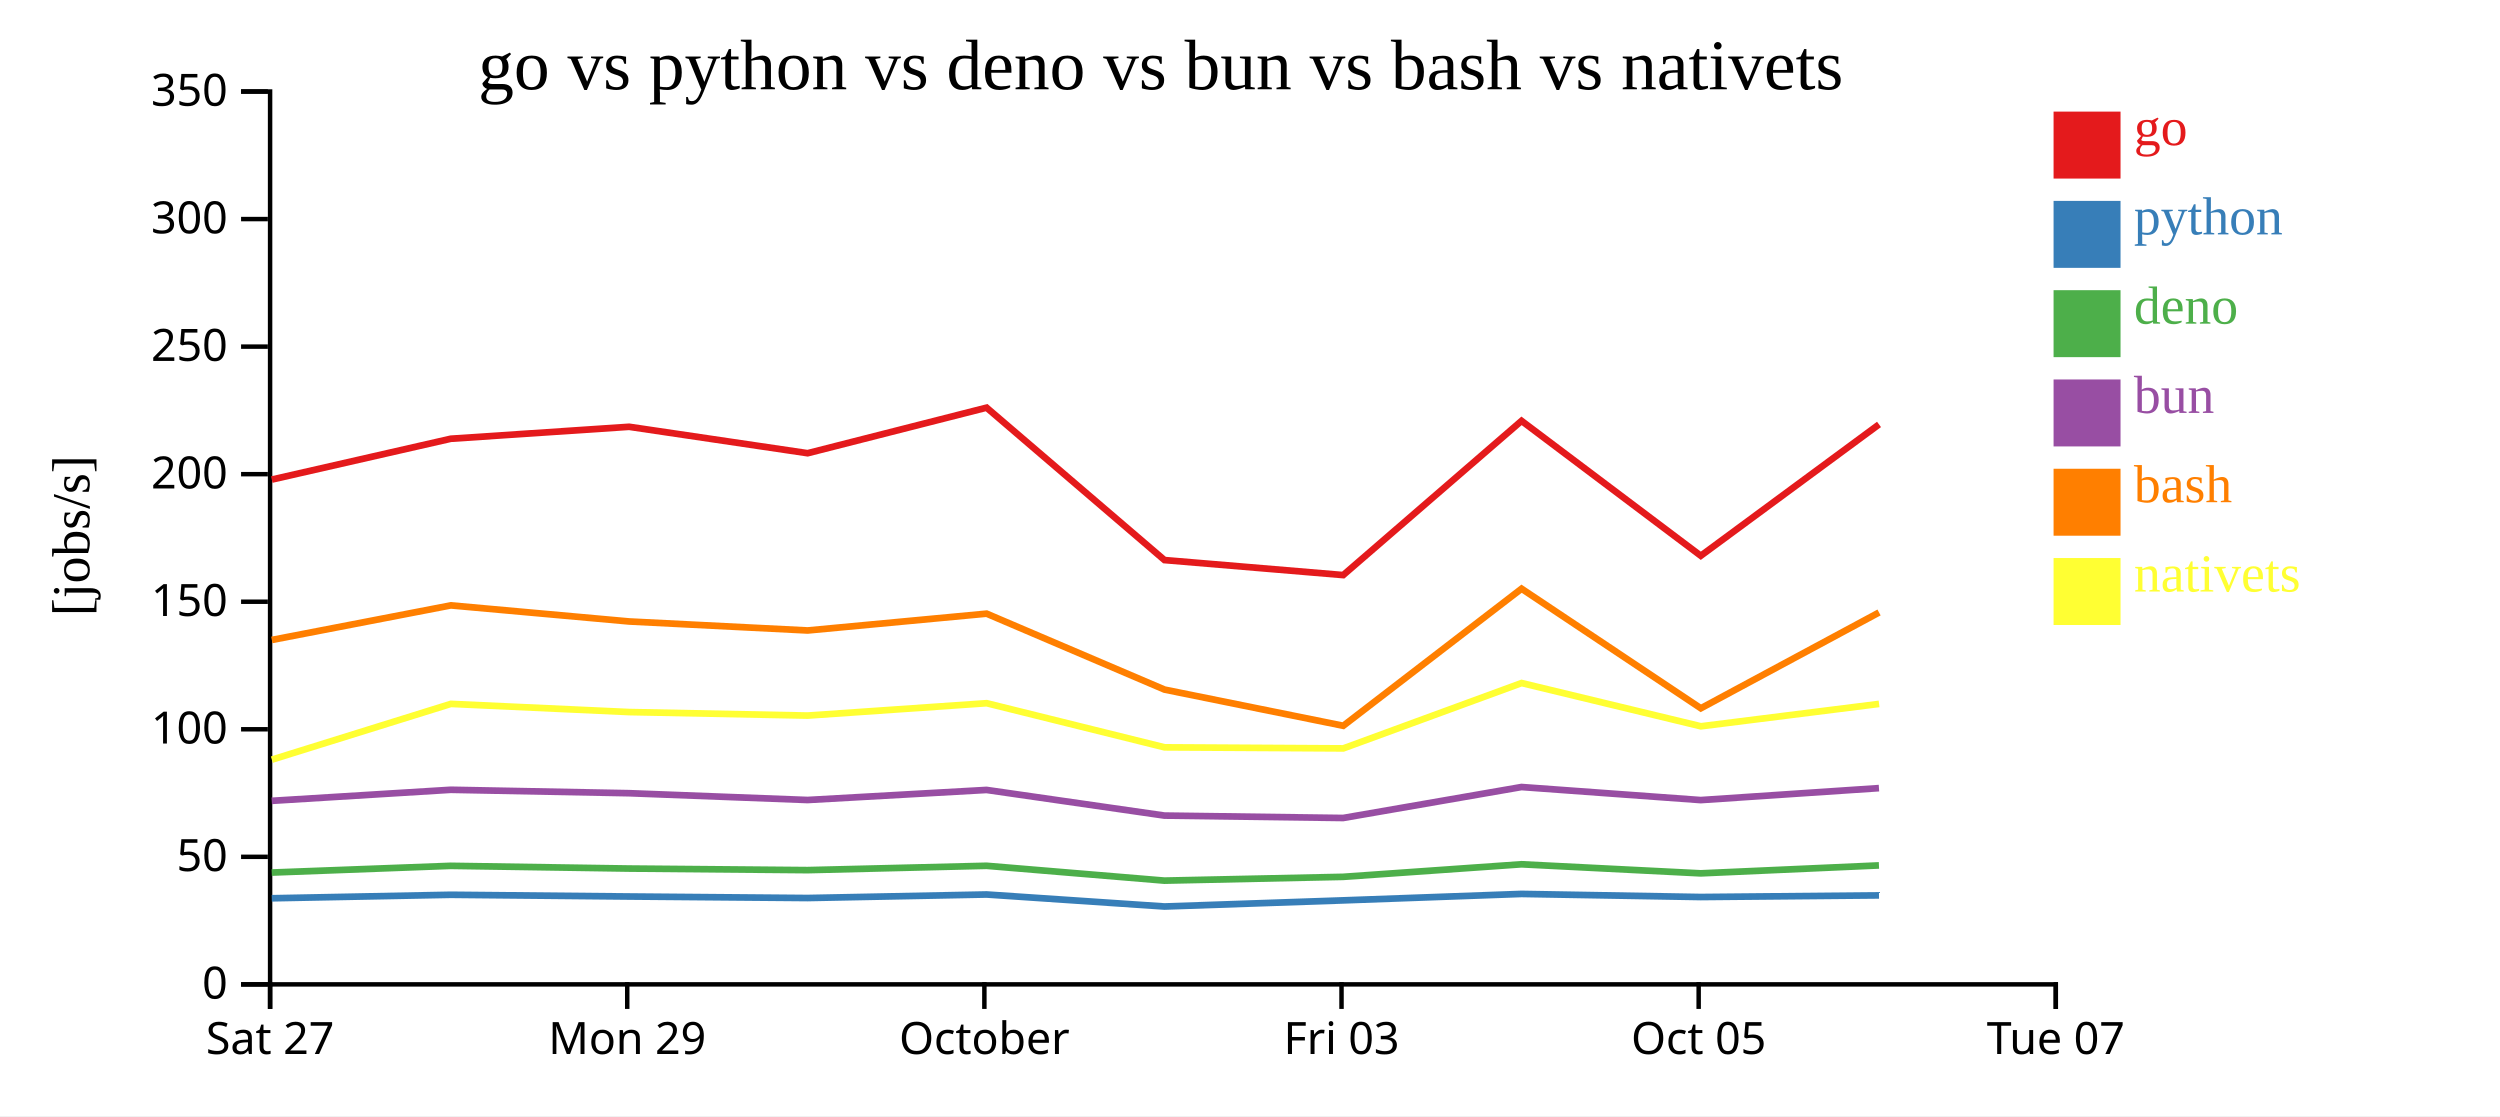
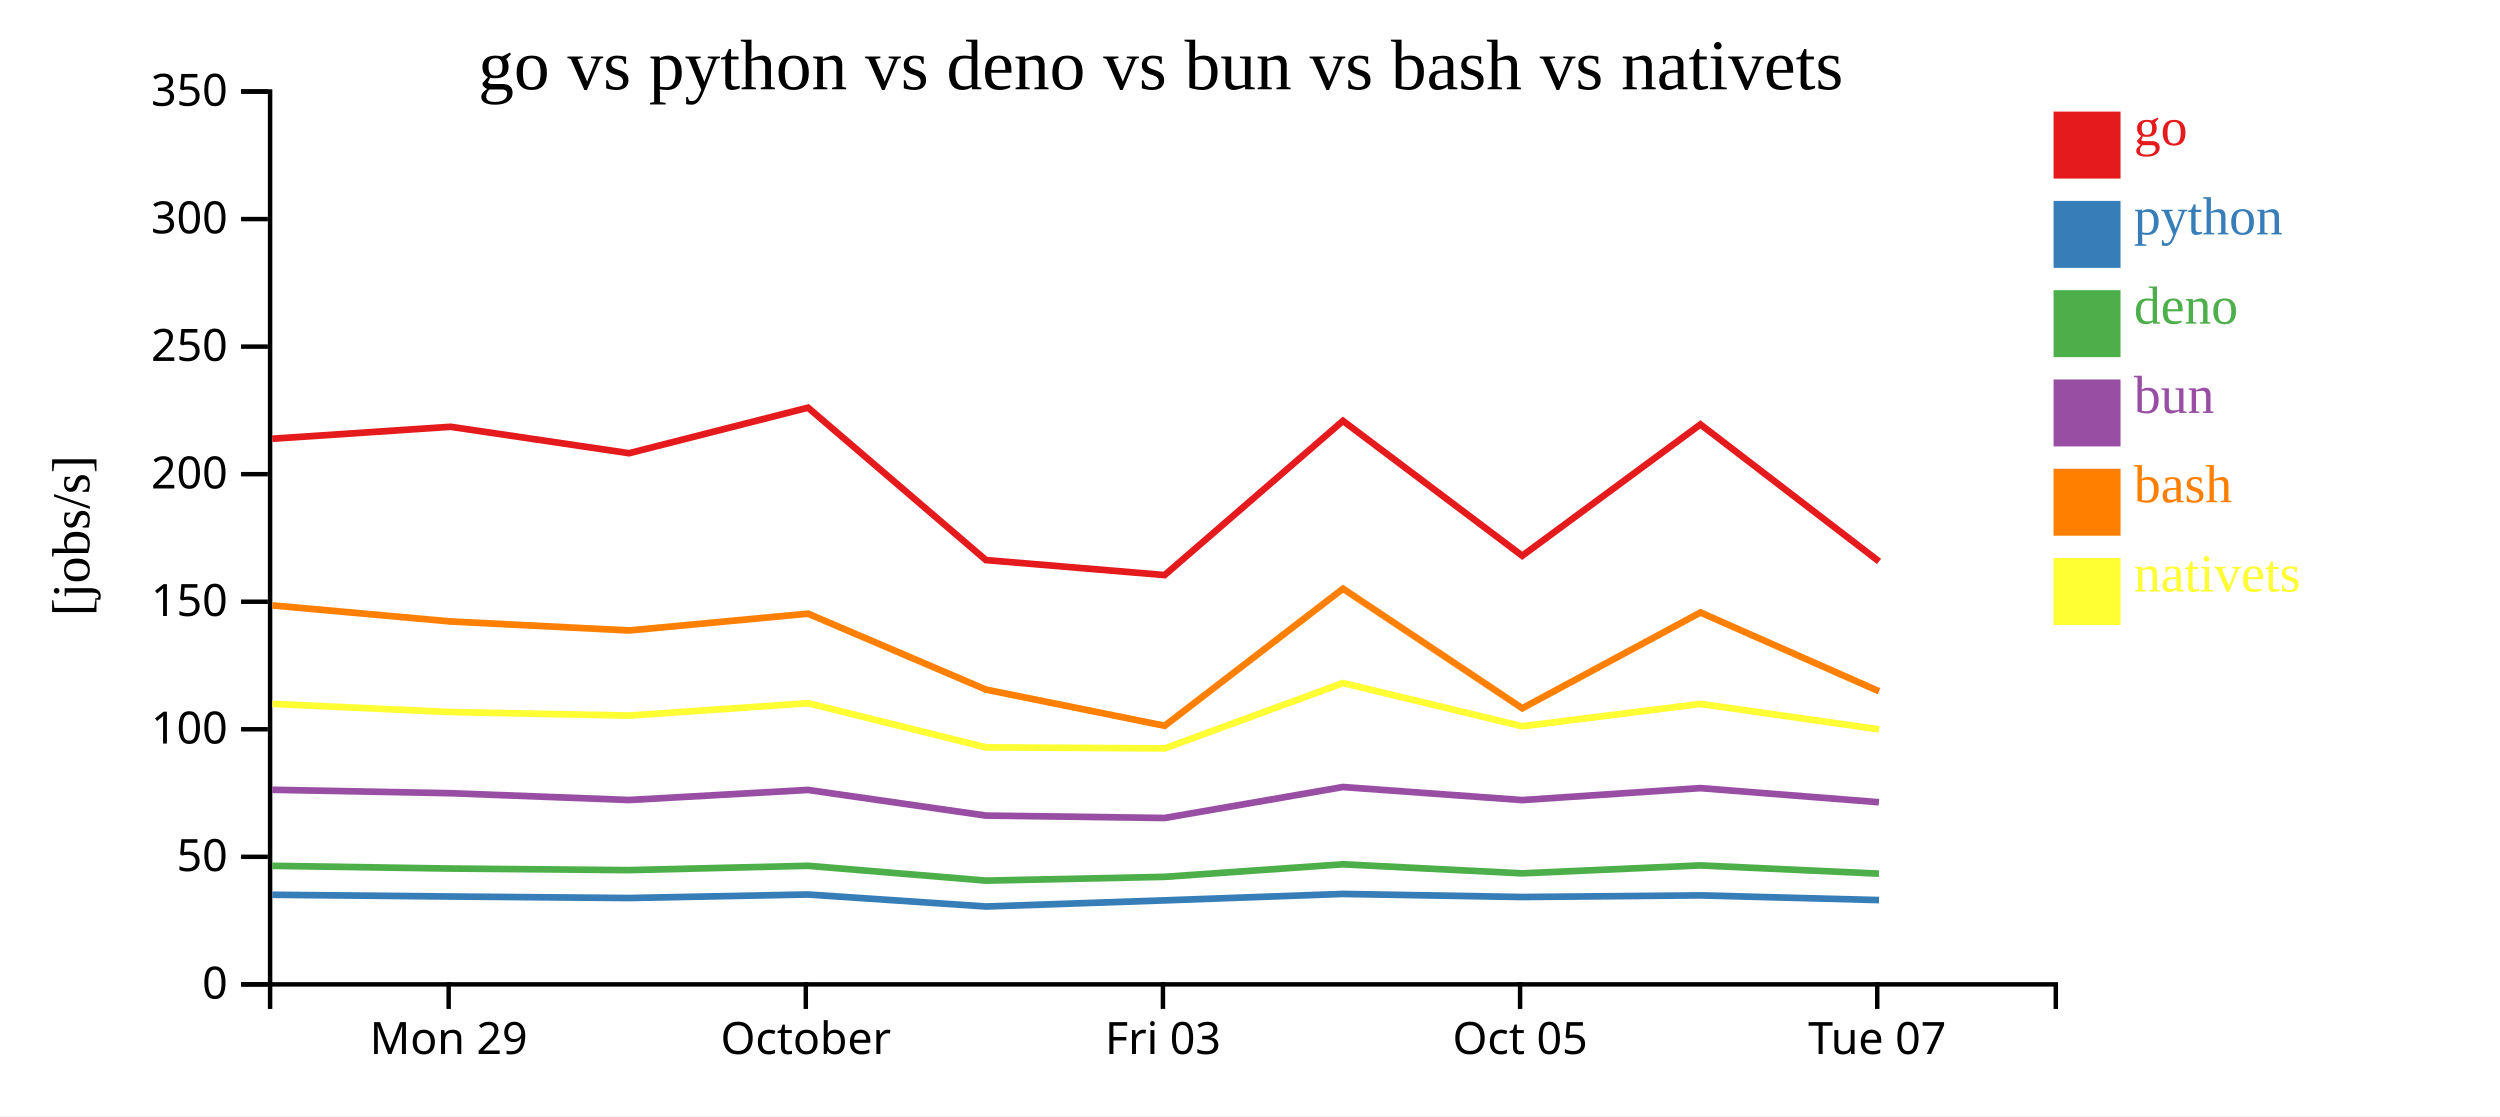
<svg xmlns="http://www.w3.org/2000/svg" width="560" height="250">
  <rect width="100%" height="100%" fill="white" />
  <g transform="translate(60,20)">
    <g transform="translate(0,200)" fill="none" font-size="10" font-family="sans-serif" text-anchor="middle">
      <path class="domain" stroke="currentColor" d="M0.5,6V0.5H400.5V6" />
-       <g class="tick" opacity="1" transform="translate(0.5,0)">
-         <line stroke="currentColor" y2="6" />
-         <text fill="currentColor" y="9" dy="0.71em">Sat 27</text>
-       </g>
-       <g class="tick" opacity="1" transform="translate(80.5,0)">
+       <g class="tick" opacity="1" transform="translate(40.5,0)">
        <line stroke="currentColor" y2="6" />
        <text fill="currentColor" y="9" dy="0.71em">Mon 29</text>
      </g>
-       <g class="tick" opacity="1" transform="translate(160.5,0)">
+       <g class="tick" opacity="1" transform="translate(120.5,0)">
        <line stroke="currentColor" y2="6" />
        <text fill="currentColor" y="9" dy="0.71em">October</text>
      </g>
-       <g class="tick" opacity="1" transform="translate(240.5,0)">
+       <g class="tick" opacity="1" transform="translate(200.5,0)">
        <line stroke="currentColor" y2="6" />
        <text fill="currentColor" y="9" dy="0.71em">Fri 03</text>
      </g>
-       <g class="tick" opacity="1" transform="translate(320.5,0)">
+       <g class="tick" opacity="1" transform="translate(280.5,0)">
        <line stroke="currentColor" y2="6" />
        <text fill="currentColor" y="9" dy="0.71em">Oct 05</text>
      </g>
-       <g class="tick" opacity="1" transform="translate(400.5,0)">
+       <g class="tick" opacity="1" transform="translate(360.5,0)">
        <line stroke="currentColor" y2="6" />
        <text fill="currentColor" y="9" dy="0.71em">Tue 07</text>
      </g>
    </g>
    <g fill="none" font-size="10" font-family="sans-serif" text-anchor="end">
      <path class="domain" stroke="currentColor" d="M-6,200.5H0.5V0.5H-6" />
      <g class="tick" opacity="1" transform="translate(0,200.5)">
        <line stroke="currentColor" x2="-6" />
        <text fill="currentColor" x="-9" dy="0.32em">0</text>
      </g>
      <g class="tick" opacity="1" transform="translate(0,171.9286)">
        <line stroke="currentColor" x2="-6" />
        <text fill="currentColor" x="-9" dy="0.32em">50</text>
      </g>
      <g class="tick" opacity="1" transform="translate(0,143.3571)">
        <line stroke="currentColor" x2="-6" />
        <text fill="currentColor" x="-9" dy="0.32em">100</text>
      </g>
      <g class="tick" opacity="1" transform="translate(0,114.7857)">
        <line stroke="currentColor" x2="-6" />
        <text fill="currentColor" x="-9" dy="0.32em">150</text>
      </g>
      <g class="tick" opacity="1" transform="translate(0,86.21429)">
        <line stroke="currentColor" x2="-6" />
        <text fill="currentColor" x="-9" dy="0.32em">200</text>
      </g>
      <g class="tick" opacity="1" transform="translate(0,57.64286)">
        <line stroke="currentColor" x2="-6" />
        <text fill="currentColor" x="-9" dy="0.32em">250</text>
      </g>
      <g class="tick" opacity="1" transform="translate(0,29.07143)">
        <line stroke="currentColor" x2="-6" />
        <text fill="currentColor" x="-9" dy="0.32em">300</text>
      </g>
      <g class="tick" opacity="1" transform="translate(0,0.5)">
        <line stroke="currentColor" x2="-6" />
        <text fill="currentColor" x="-9" dy="0.32em">350</text>
      </g>
    </g>
    <text text-anchor="middle" style="font-size: 12px" transform="rotate(-90)" y="-40" x="-100">[jobs/s]</text>
    <text text-anchor="middle" style="font-size: 16px" y="0" x="200">go vs python vs deno vs bun vs bash vs nativets</text>
-     <path class="line" fill="none" stroke="#e41a1c" stroke-width="1.5" d="M0.88,87.425L40.979,78.277L80.93,75.601L120.907,81.52L160.995,71.314L200.845,105.455L240.878,108.819L280.825,74.273L320.979,104.491L360.9,75.07" />
-     <path class="line" fill="none" stroke="#377eb8" stroke-width="1.5" d="M0.874,181.213L40.974,180.431L80.925,180.818L120.902,181.157L160.99,180.366L200.838,183.058L240.871,181.683L280.82,180.24L320.973,180.933L360.895,180.565" />
-     <path class="line" fill="none" stroke="#4daf4a" stroke-width="1.5" d="M0.863,175.452L40.963,173.948L80.914,174.556L120.891,174.909L160.98,173.938L200.826,177.261L240.859,176.413L280.809,173.601L320.962,175.63L360.884,173.852" />
-     <path class="line" fill="none" stroke="#984ea3" stroke-width="1.5" d="M0.867,159.387L40.967,156.912L80.918,157.678L120.895,159.201L160.983,156.945L200.83,162.691L240.863,163.229L280.813,156.293L320.965,159.219L360.887,156.539" />
-     <path class="line" fill="none" stroke="#ff7f00" stroke-width="1.5" d="M0.887,123.35L40.986,115.606L80.937,119.21L120.915,121.226L161.002,117.459L200.853,134.469L240.887,142.576L280.832,111.871L320.989,138.655L360.907,117.196" />
-     <path class="line" fill="none" stroke="#ffff33" stroke-width="1.5" d="M0.898,150.163L40.995,137.671L80.946,139.503L120.924,140.29L161.011,137.518L200.863,147.404L240.898,147.64L280.84,133.002L320.998,142.691L360.915,137.675" />
+     <path class="line" fill="none" stroke="#e41a1c" stroke-width="1.5" d="M0.979,78.277L40.93,75.601L80.907,81.52L120.995,71.314L160.845,105.455L200.878,108.819L240.825,74.273L280.979,104.491L320.9,75.07L360.903,105.759" />
+     <path class="line" fill="none" stroke="#377eb8" stroke-width="1.5" d="M0.974,180.431L40.925,180.818L80.902,181.157L120.99,180.366L160.838,183.058L200.871,181.683L240.82,180.24L280.973,180.933L320.895,180.565L360.896,181.619" />
+     <path class="line" fill="none" stroke="#4daf4a" stroke-width="1.5" d="M0.963,173.948L40.914,174.556L80.891,174.909L120.98,173.938L160.826,177.261L200.859,176.413L240.809,173.601L280.962,175.63L320.884,173.852L360.885,175.7" />
+     <path class="line" fill="none" stroke="#984ea3" stroke-width="1.5" d="M0.967,156.912L40.918,157.678L80.895,159.201L120.983,156.945L160.83,162.691L200.863,163.229L240.813,156.293L280.965,159.219L320.887,156.539L360.889,159.702" />
+     <path class="line" fill="none" stroke="#ff7f00" stroke-width="1.5" d="M0.986,115.606L40.937,119.21L80.915,121.226L121.002,117.459L160.853,134.469L200.887,142.576L240.832,111.871L280.989,138.655L320.907,117.196L360.912,134.847" />
+     <path class="line" fill="none" stroke="#ffff33" stroke-width="1.5" d="M0.995,137.671L40.946,139.503L80.924,140.29L121.011,137.518L160.863,147.404L200.898,147.64L240.84,133.002L280.998,142.691L320.915,137.675L360.921,143.381" />
    <rect class="dot" x="400" y="5" width="15" height="15" style="fill: #e41a1c;" />
    <rect class="dot" x="400" y="25" width="15" height="15" style="fill: #377eb8;" />
    <rect class="dot" x="400" y="45" width="15" height="15" style="fill: #4daf4a;" />
    <rect class="dot" x="400" y="65" width="15" height="15" style="fill: #984ea3;" />
    <rect class="dot" x="400" y="85" width="15" height="15" style="fill: #ff7f00;" />
    <rect class="dot" x="400" y="105" width="15" height="15" style="fill: #ffff33;" />
    <text class="label" x="418" y="12.5" style="fill: #e41a1c; alignment-baseline: middle;" text-anchor="left">go</text>
    <text class="label" x="418" y="32.5" style="fill: #377eb8; alignment-baseline: middle;" text-anchor="left">python</text>
    <text class="label" x="418" y="52.5" style="fill: #4daf4a; alignment-baseline: middle;" text-anchor="left">deno</text>
    <text class="label" x="418" y="72.5" style="fill: #984ea3; alignment-baseline: middle;" text-anchor="left">bun</text>
    <text class="label" x="418" y="92.5" style="fill: #ff7f00; alignment-baseline: middle;" text-anchor="left">bash</text>
    <text class="label" x="418" y="112.5" style="fill: #ffff33; alignment-baseline: middle;" text-anchor="left">nativets</text>
  </g>
</svg>
